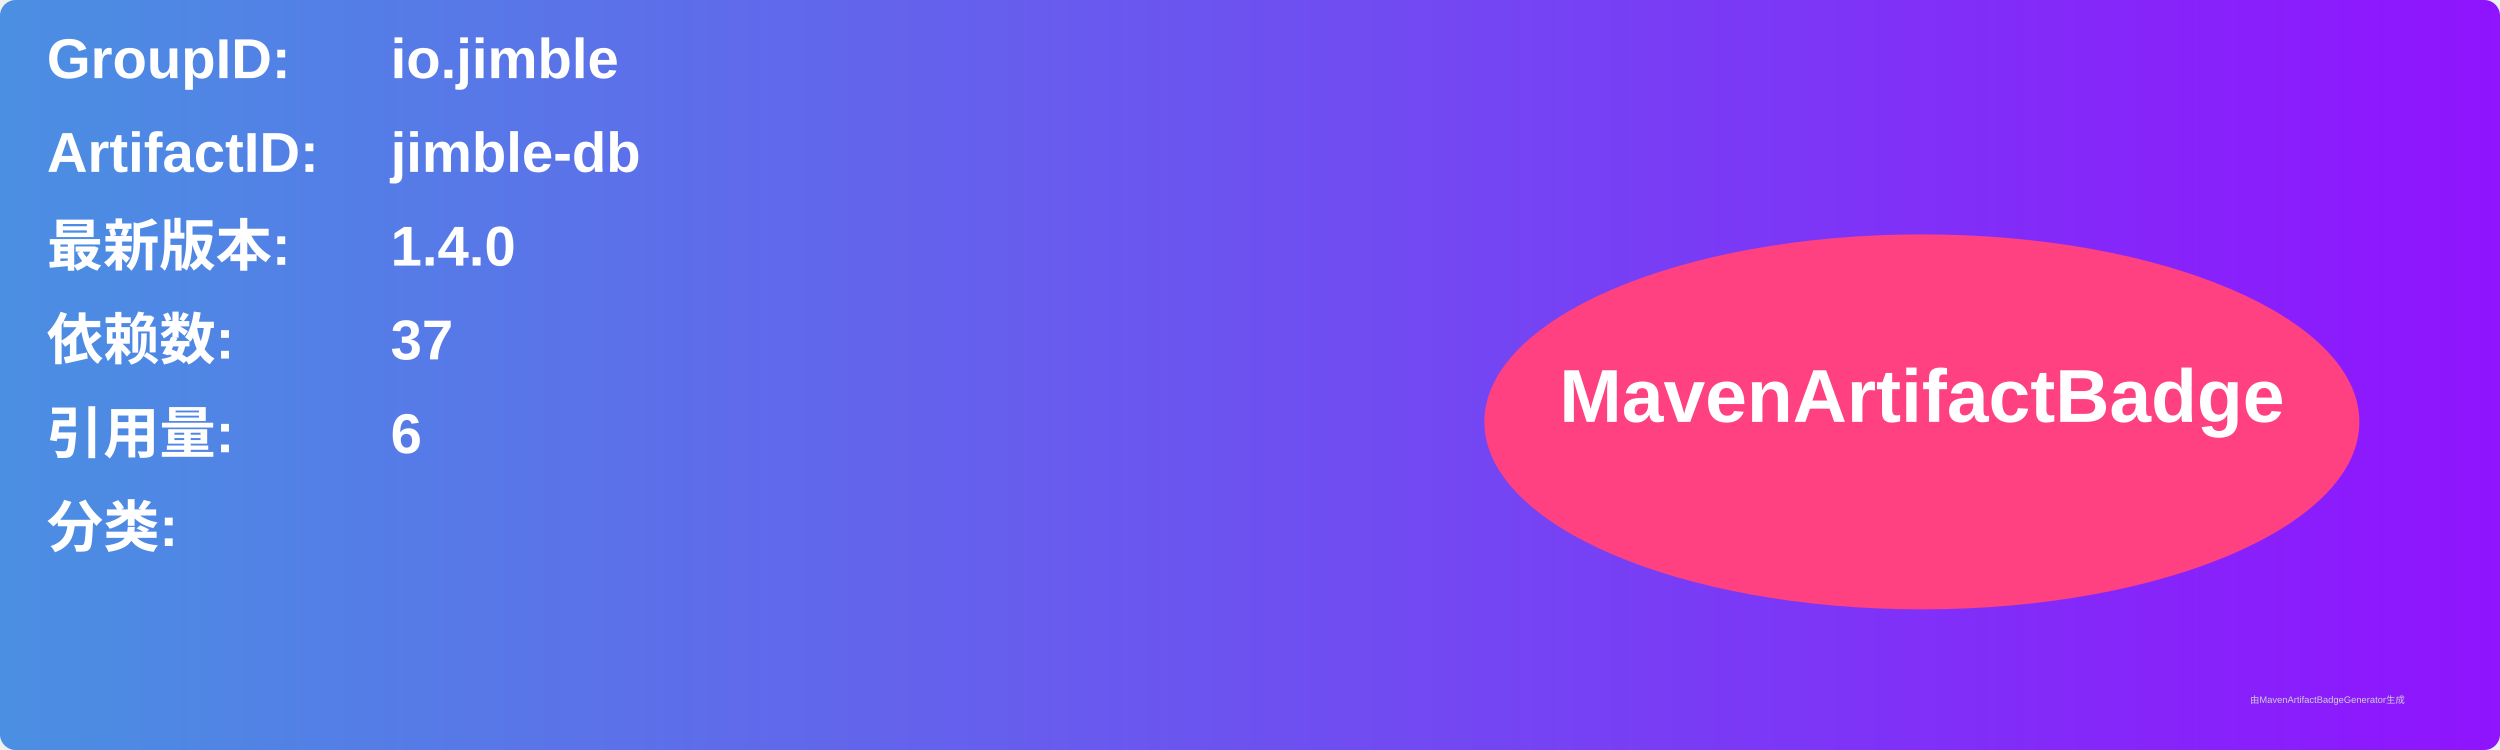
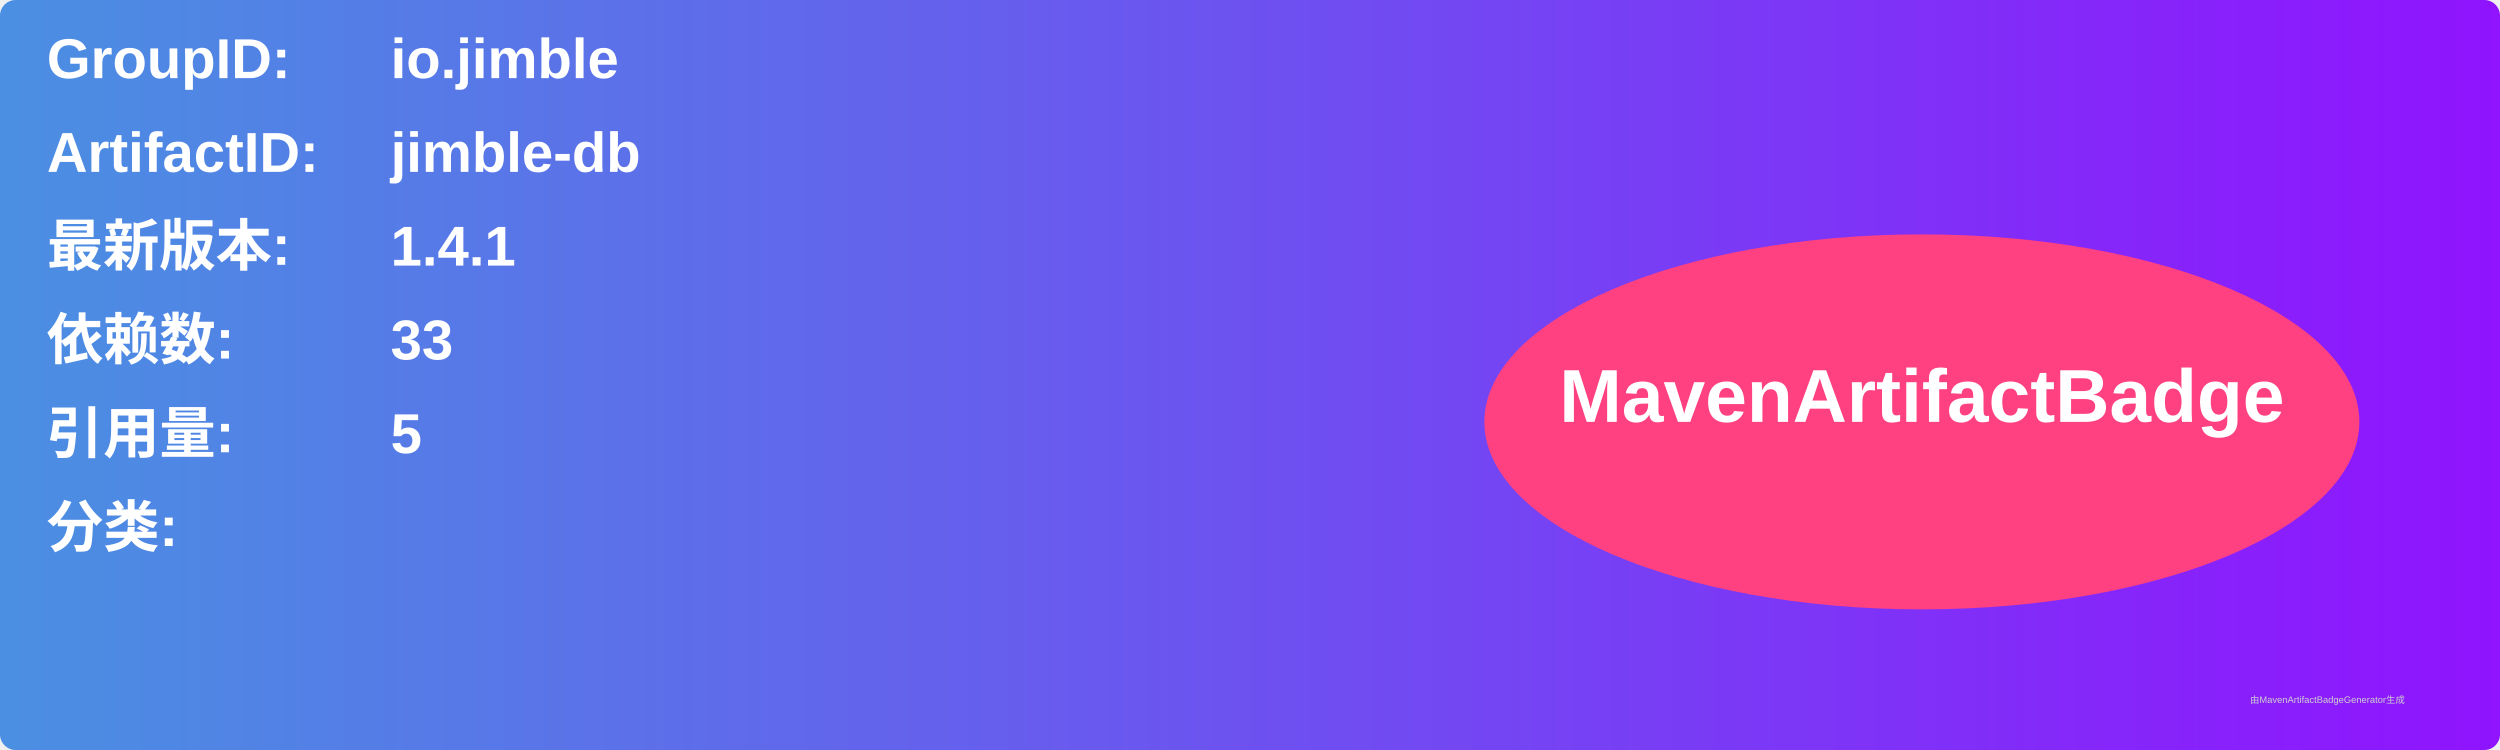
<svg xmlns="http://www.w3.org/2000/svg" width="800" height="240" viewBox="0 0 800 240">
  <linearGradient id="grad" x1="0%" y1="0%" x2="100%" y2="0%">
    <stop offset="0%" stop-color="#4a90e2" />
    <stop offset="100%" stop-color="#9013fe" />
  </linearGradient>
  <rect width="100%" height="100%" rx="5" ry="5" fill="url(#grad)" />
  <g transform="translate(15, 15)">
    <text x="0" y="10" font-family="Arial" font-size="18" fill="white" font-weight="bold" width="260">GroupID:</text>
    <text x="110" y="10" font-family="Arial" font-size="18" fill="white" font-weight="bold" width="460">io.jimble</text>
    <text x="0" y="40" font-family="Arial" font-size="18" fill="white" font-weight="bold" width="260">ArtifactID:</text>
    <text x="110" y="40" font-family="Arial" font-size="18" fill="white" font-weight="bold" width="460">jimble-db</text>
    <text x="0" y="70" font-family="Arial" font-size="18" fill="white" font-weight="bold">最新版本:</text>
    <text x="110" y="70" font-family="Arial" font-size="18" fill="white" font-weight="bold">
-       <tspan font-weight="bold">1.4.0</tspan>
+       <tspan font-weight="bold">1.4.1</tspan>
    </text>
    <text x="0" y="100" font-family="Arial" font-size="18" fill="white" font-weight="bold">依赖数: </text>
    <text x="110" y="100" font-family="Arial" font-size="18" fill="white">
-       <tspan font-weight="bold">37</tspan>
+       <tspan font-weight="bold">33</tspan>
    </text>
    <text x="0" y="130" font-family="Arial" font-size="18" fill="white" font-weight="bold">引用量: </text>
    <text x="110" y="130" font-family="Arial" font-size="18" fill="white">
-       <tspan font-weight="bold">6</tspan>
+       <tspan font-weight="bold">5</tspan>
    </text>
    <text x="0" y="160" font-family="Arial" font-size="18" fill="white" font-weight="bold">分类:</text>
    <text x="10" y="190" font-family="Arial" font-size="10" fill="white">
      <tspan font-weight="bold" />
    </text>
    <ellipse cx="600" cy="120" rx="140" ry="60" fill="#ff4081" />
    <text x="600" y="120" text-anchor="middle" font-family="Arial" font-size="24" fill="white" font-weight="bold">MavenArtifactBadge</text>
  </g>
  <text x="720" y="225" font-family="Arial" font-size="3" fill="#d0d0d0">由MavenArtifactBadgeGenerator生成</text>
</svg>
